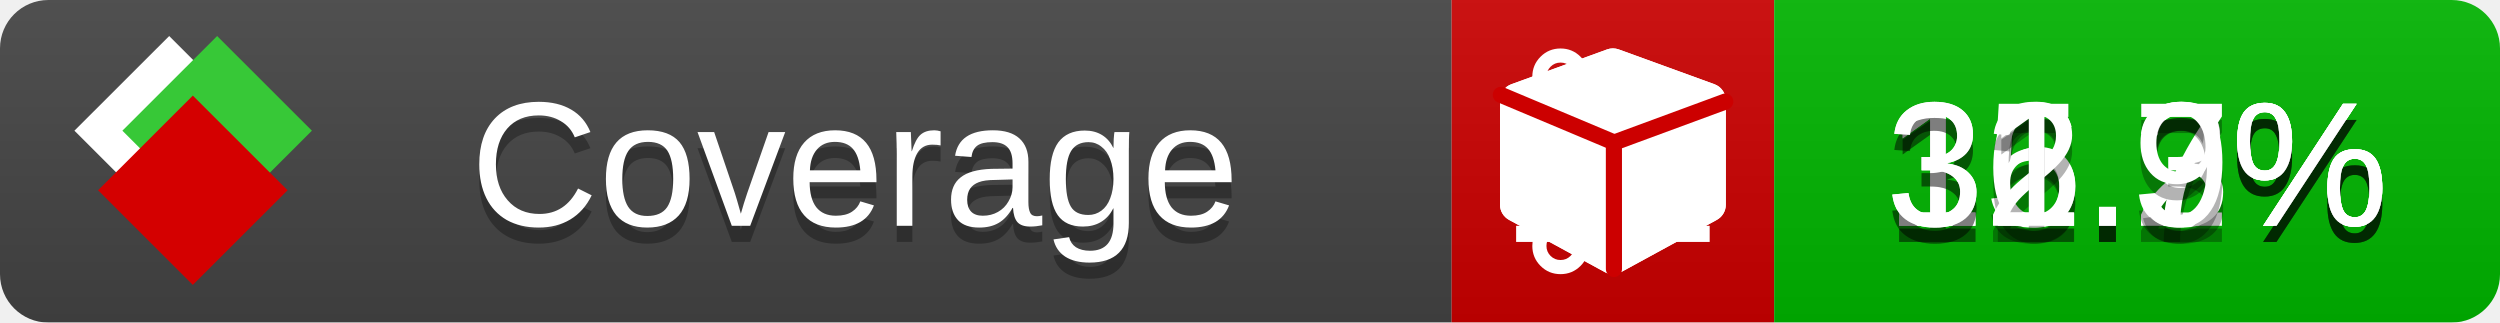
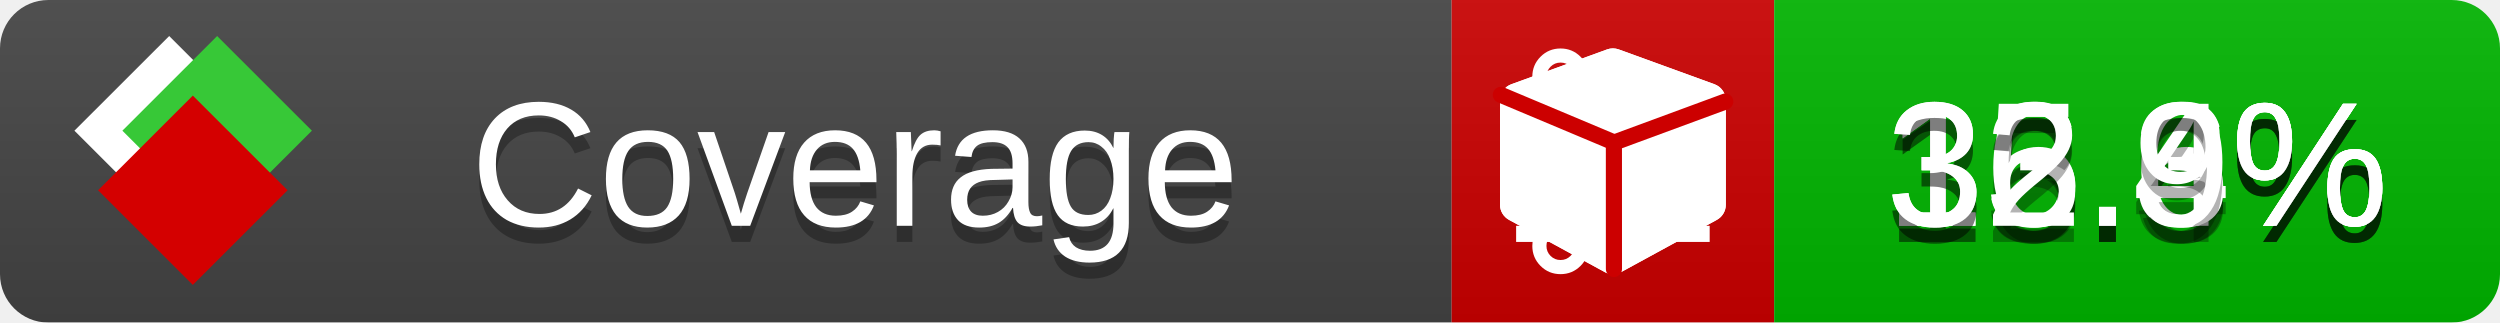
<svg xmlns="http://www.w3.org/2000/svg" xmlns:xlink="http://www.w3.org/1999/xlink" width="155" height="20">
  <style type="text/css">
          
            @keyframes fade1 {
                0% { visibility: visible; opacity: 1; }
               23% { visibility: visible; opacity: 1; }
               25% { visibility: hidden; opacity: 0; }
               48% { visibility: hidden; opacity: 0; }
               50% { visibility: hidden; opacity: 0; }
               73% { visibility: hidden; opacity: 0; }
               75% { visibility: hidden; opacity: 0; }
               98% { visibility: hidden; opacity: 0; }
              100% { visibility: visible; opacity: 1; }
            }
            @keyframes fade2 {
                0% { visibility: hidden; opacity: 0; }
               23% { visibility: hidden; opacity: 0; }
               25% { visibility: visible; opacity: 1; }
               48% { visibility: visible; opacity: 1; }
               50% { visibility: hidden; opacity: 0; }
               73% { visibility: hidden; opacity: 0; }
               75% { visibility: hidden; opacity: 0; }
               98% { visibility: hidden; opacity: 0; }
              100% { visibility: hidden; opacity: 0; }
            }
            @keyframes fade3 {
                0% { visibility: hidden; opacity: 0; }
               23% { visibility: hidden; opacity: 0; }
               25% { visibility: hidden; opacity: 0; }
               48% { visibility: hidden; opacity: 0; }
               50% { visibility: visible; opacity: 1; }
               73% { visibility: visible; opacity: 1; }
               75% { visibility: hidden; opacity: 0; }
               98% { visibility: hidden; opacity: 0; }
              100% { visibility: hidden; opacity: 0; }
            }
            @keyframes fade4 {
                0% { visibility: hidden; opacity: 0; }
               23% { visibility: hidden; opacity: 0; }
               25% { visibility: hidden; opacity: 0; }
               48% { visibility: hidden; opacity: 0; }
               50% { visibility: hidden; opacity: 0; }
               73% { visibility: hidden; opacity: 0; }
               75% { visibility: visible; opacity: 1; }
               98% { visibility: visible; opacity: 1; }
              100% { visibility: hidden; opacity: 0; }
            }
            .linecoverage {
                animation-duration: 15s;
                animation-name: fade1;
                animation-iteration-count: infinite;
            }
            .branchcoverage {
                animation-duration: 15s;
                animation-name: fade2;
                animation-iteration-count: infinite;
            }
            .methodcoverage {
                animation-duration: 15s;
                animation-name: fade3;
                animation-iteration-count: infinite;
            }
            .fullmethodcoverage {
                animation-duration: 15s;
                animation-name: fade4;
                animation-iteration-count: infinite;
            }
          
    </style>
  <defs>
    <linearGradient id="gradient" x2="0" y2="100%">
      <stop offset="0" stop-color="#bbb" stop-opacity=".1" />
      <stop offset="1" stop-opacity=".1" />
    </linearGradient>
    <linearGradient id="c">
      <stop offset="0" stop-color="#d40000" />
      <stop offset="1" stop-color="#ff2a2a" />
    </linearGradient>
    <linearGradient id="a">
      <stop offset="0" stop-color="#e0e0de" />
      <stop offset="1" stop-color="#fff" />
    </linearGradient>
    <linearGradient id="b">
      <stop offset="0" stop-color="#37c837" />
      <stop offset="1" stop-color="#217821" />
    </linearGradient>
    <linearGradient xlink:href="#a" id="e" x1="106.44" x2="69.96" y1="-11.96" y2="-46.84" gradientTransform="matrix(-.8426 -.00045 -.00045 -.8426 -94.27 -75.82)" gradientUnits="userSpaceOnUse" />
    <linearGradient xlink:href="#b" id="f" x1="56.19" x2="77.97" y1="-23.45" y2="10.62" gradientTransform="matrix(.8426 .00045 .00045 .8426 94.27 75.82)" gradientUnits="userSpaceOnUse" />
    <linearGradient xlink:href="#c" id="g" x1="79.98" x2="132.9" y1="10.79" y2="10.79" gradientTransform="matrix(.8426 .00045 .00045 .8426 94.27 75.82)" gradientUnits="userSpaceOnUse" />
    <mask id="mask">
      <rect width="155" height="20" rx="3" fill="#fff" />
    </mask>
    <g id="icon" transform="matrix(.04486 0 0 .04481 -.48 -.63)">
      <rect width="52.92" height="52.92" x="-109.72" y="-27.13" fill="url(#e)" transform="rotate(-135)" />
      <rect width="52.92" height="52.92" x="70.19" y="-39.18" fill="url(#f)" transform="rotate(45)" />
      <rect width="52.92" height="52.92" x="80.05" y="-15.74" fill="url(#g)" transform="rotate(45)" />
    </g>
  </defs>
  <g mask="url(#mask)">
    <rect x="0" y="0" width="90" height="20" fill="#444" />
    <rect x="90" y="0" width="20" height="20" fill="#c00" />
    <rect x="110" y="0" width="45" height="20" fill="#00B600" />
    <rect x="0" y="0" width="155" height="20" fill="url(#gradient)" />
  </g>
  <g>
    <path class="linecoverage" stroke="#fff" d="M94 6.5 h12 M94 10.5 h12 M94 14.5 h12" />
    <path class="branchcoverage" fill="#fff" d="m 97.628,15.247 q 0,-0.364 -0.255,-0.619 -0.255,-0.255 -0.619,-0.255 -0.364,0 -0.619,0.255 -0.255,0.255 -0.255,0.619 0,0.364 0.255,0.619 0.255,0.255 0.619,0.255 0.364,0 0.619,-0.255 0.255,-0.255 0.255,-0.619 z m 0,-10.493 q 0,-0.364 -0.255,-0.619 -0.255,-0.255 -0.619,-0.255 -0.364,0 -0.619,0.255 -0.255,0.255 -0.255,0.619 0,0.364 0.255,0.619 0.255,0.255 0.619,0.255 0.364,0 0.619,-0.255 0.255,-0.255 0.255,-0.619 z m 5.83,1.166 q 0,-0.364 -0.255,-0.619 -0.255,-0.255 -0.619,-0.255 -0.364,0 -0.619,0.255 -0.255,0.255 -0.255,0.619 0,0.364 0.255,0.619 0.255,0.255 0.619,0.255 0.364,0 0.619,-0.255 0.255,-0.255 0.255,-0.619 z m 0.874,0 q 0,0.474 -0.237,0.879 -0.237,0.405 -0.638,0.633 -0.018,2.614 -2.059,3.771 -0.619,0.346 -1.849,0.738 -1.166,0.364 -1.544,0.647 -0.378,0.282 -0.378,0.911 l 0,0.237 q 0.401,0.228 0.638,0.633 0.237,0.405 0.237,0.879 0,0.729 -0.51,1.239 -0.51,0.51 -1.239,0.51 -0.729,0 -1.239,-0.51 -0.51,-0.51 -0.51,-1.239 0,-0.474 0.237,-0.879 0.237,-0.405 0.638,-0.633 l 0,-7.469 q -0.401,-0.228 -0.638,-0.633 -0.237,-0.405 -0.237,-0.879 0,-0.729 0.51,-1.239 0.51,-0.51 1.239,-0.51 0.729,0 1.239,0.51 0.51,0.51 0.51,1.239 0,0.474 -0.237,0.879 -0.237,0.405 -0.638,0.633 l 0,4.527 q 0.492,-0.237 1.403,-0.519 0.501,-0.155 0.797,-0.269 0.296,-0.114 0.642,-0.282 0.346,-0.169 0.537,-0.36 0.191,-0.191 0.369,-0.465 0.178,-0.273 0.255,-0.633 0.077,-0.36 0.077,-0.833 -0.401,-0.228 -0.638,-0.633 -0.237,-0.405 -0.237,-0.879 0,-0.729 0.51,-1.239 0.51,-0.51 1.239,-0.51 0.729,0 1.239,0.51 0.51,0.51 0.51,1.239 z" />
    <path class="methodcoverage" fill="#fff" d="m 100.538,15.629 5.385,-2.936 v -5.351 l -5.385,1.96 z M 100,8.351 105.873,6.214 100,4.077 94.127,6.214 Z m 7,-2.12 v 6.462 q 0,0.294 -0.151,0.547 -0.151,0.252 -0.412,0.395 l -5.923,3.231 q -0.236,0.135 -0.513,0.135 -0.278,0 -0.513,-0.135 l -5.923,-3.231 Q 93.303,13.492 93.151,13.239 93,12.987 93,12.692 v -6.462 q 0,-0.337 0.194,-0.614 0.194,-0.278 0.513,-0.395 l 5.923,-2.154 q 0.185,-0.067 0.37,-0.067 0.185,0 0.37,0.067 l 5.923,2.154 q 0.32,0.118 0.513,0.395 Q 107,5.894 107,6.231 Z" />
    <path class="fullmethodcoverage" fill="#fff" d="m 107,6.231 v 6.462 c 0,0.196 -0.051,0.379 -0.151,0.547 -0.101,0.168 -0.238,0.3 -0.412,0.395 l -5.923,3.231 c -0.157,0.09 -0.328,0.135 -0.513,0.135 -0.185,0 -0.356,-0.045 -0.513,-0.135 l -5.923,-3.231 C 93.39,13.539 93.252,13.407 93.151,13.239 93.05,13.071 93,12.889 93,12.692 v -6.462 c 0,-0.224 0.065,-0.429 0.194,-0.614 0.129,-0.185 0.3,-0.317 0.513,-0.395 l 5.923,-2.154 c 0.123,-0.045 0.247,-0.067 0.37,-0.067 0.123,0 0.247,0.022 0.37,0.067 l 5.923,2.154 c 0.213,0.079 0.384,0.21 0.513,0.395 0.129,0.185 0.194,0.39 0.194,0.614 z" />
    <path class="fullmethodcoverage" style="fill:none;stroke:#cc0000;stroke-width:1;stroke-linecap:round;stroke-dasharray:none;stroke-opacity:1" d="m 100.064,16.677 -0.002,-7.833 6.906,-2.547" />
    <path class="fullmethodcoverage" style="fill:none;stroke:#cc0000;stroke-width:1;stroke-linecap:round;stroke-dasharray:none;stroke-opacity:1" d="M 99.914,8.765 93.052,5.882" />
  </g>
  <g fill="#fff" text-anchor="middle" font-family="Verdana,Arial,Geneva,sans-serif" font-size="11">
    <a xlink:href="https://github.com/danielpalme/ReportGenerator" target="_top">
      <use xlink:href="#icon" transform="translate(3,1) scale(3.5)" />
    </a>
    <text x="53" y="15" fill="#010101" fill-opacity=".3">Coverage</text>
    <text x="53" y="14" fill="#fff">Coverage</text>
-     <text class="linecoverage" x="132.5" y="15" fill="#010101" fill-opacity=".3">15.2%</text>
-     <text class="linecoverage" x="132.5" y="14">15.2%</text>
-     <text class="branchcoverage" x="132.5" y="15" fill="#010101" fill-opacity=".3">16.7%</text>
-     <text class="branchcoverage" x="132.5" y="14">16.7%</text>
-     <text class="methodcoverage" x="132.5" y="15" fill="#010101" fill-opacity=".3">32.3%</text>
-     <text class="methodcoverage" x="132.5" y="14">32.3%</text>
-     <text class="fullmethodcoverage" x="132.5" y="15" fill="#010101" fill-opacity=".3">31.9%</text>
-     <text class="fullmethodcoverage" x="132.5" y="14">31.9%</text>
+     <text class="linecoverage" x="132.5" y="15" fill="#010101" fill-opacity=".3">15.6%</text>
+     <text class="linecoverage" x="132.5" y="14">15.6%</text>
+     <text class="branchcoverage" x="132.5" y="15" fill="#010101" fill-opacity=".3">16.4%</text>
+     <text class="branchcoverage" x="132.5" y="14">16.4%</text>
+     <text class="methodcoverage" x="132.5" y="15" fill="#010101" fill-opacity=".3">33.3%</text>
+     <text class="methodcoverage" x="132.5" y="14">33.3%</text>
+     <text class="fullmethodcoverage" x="132.5" y="15" fill="#010101" fill-opacity=".3">32.9%</text>
+     <text class="fullmethodcoverage" x="132.5" y="14">32.9%</text>
  </g>
  <g>
    <rect class="linecoverage" x="90" y="0" width="65" height="20" fill-opacity="0" />
    <rect class="branchcoverage" x="90" y="0" width="65" height="20" fill-opacity="0" />
    <rect class="methodcoverage" x="90" y="0" width="65" height="20" fill-opacity="0" />
    <rect class="fullmethodcoverage" x="90" y="0" width="65" height="20" fill-opacity="0" />
  </g>
</svg>
